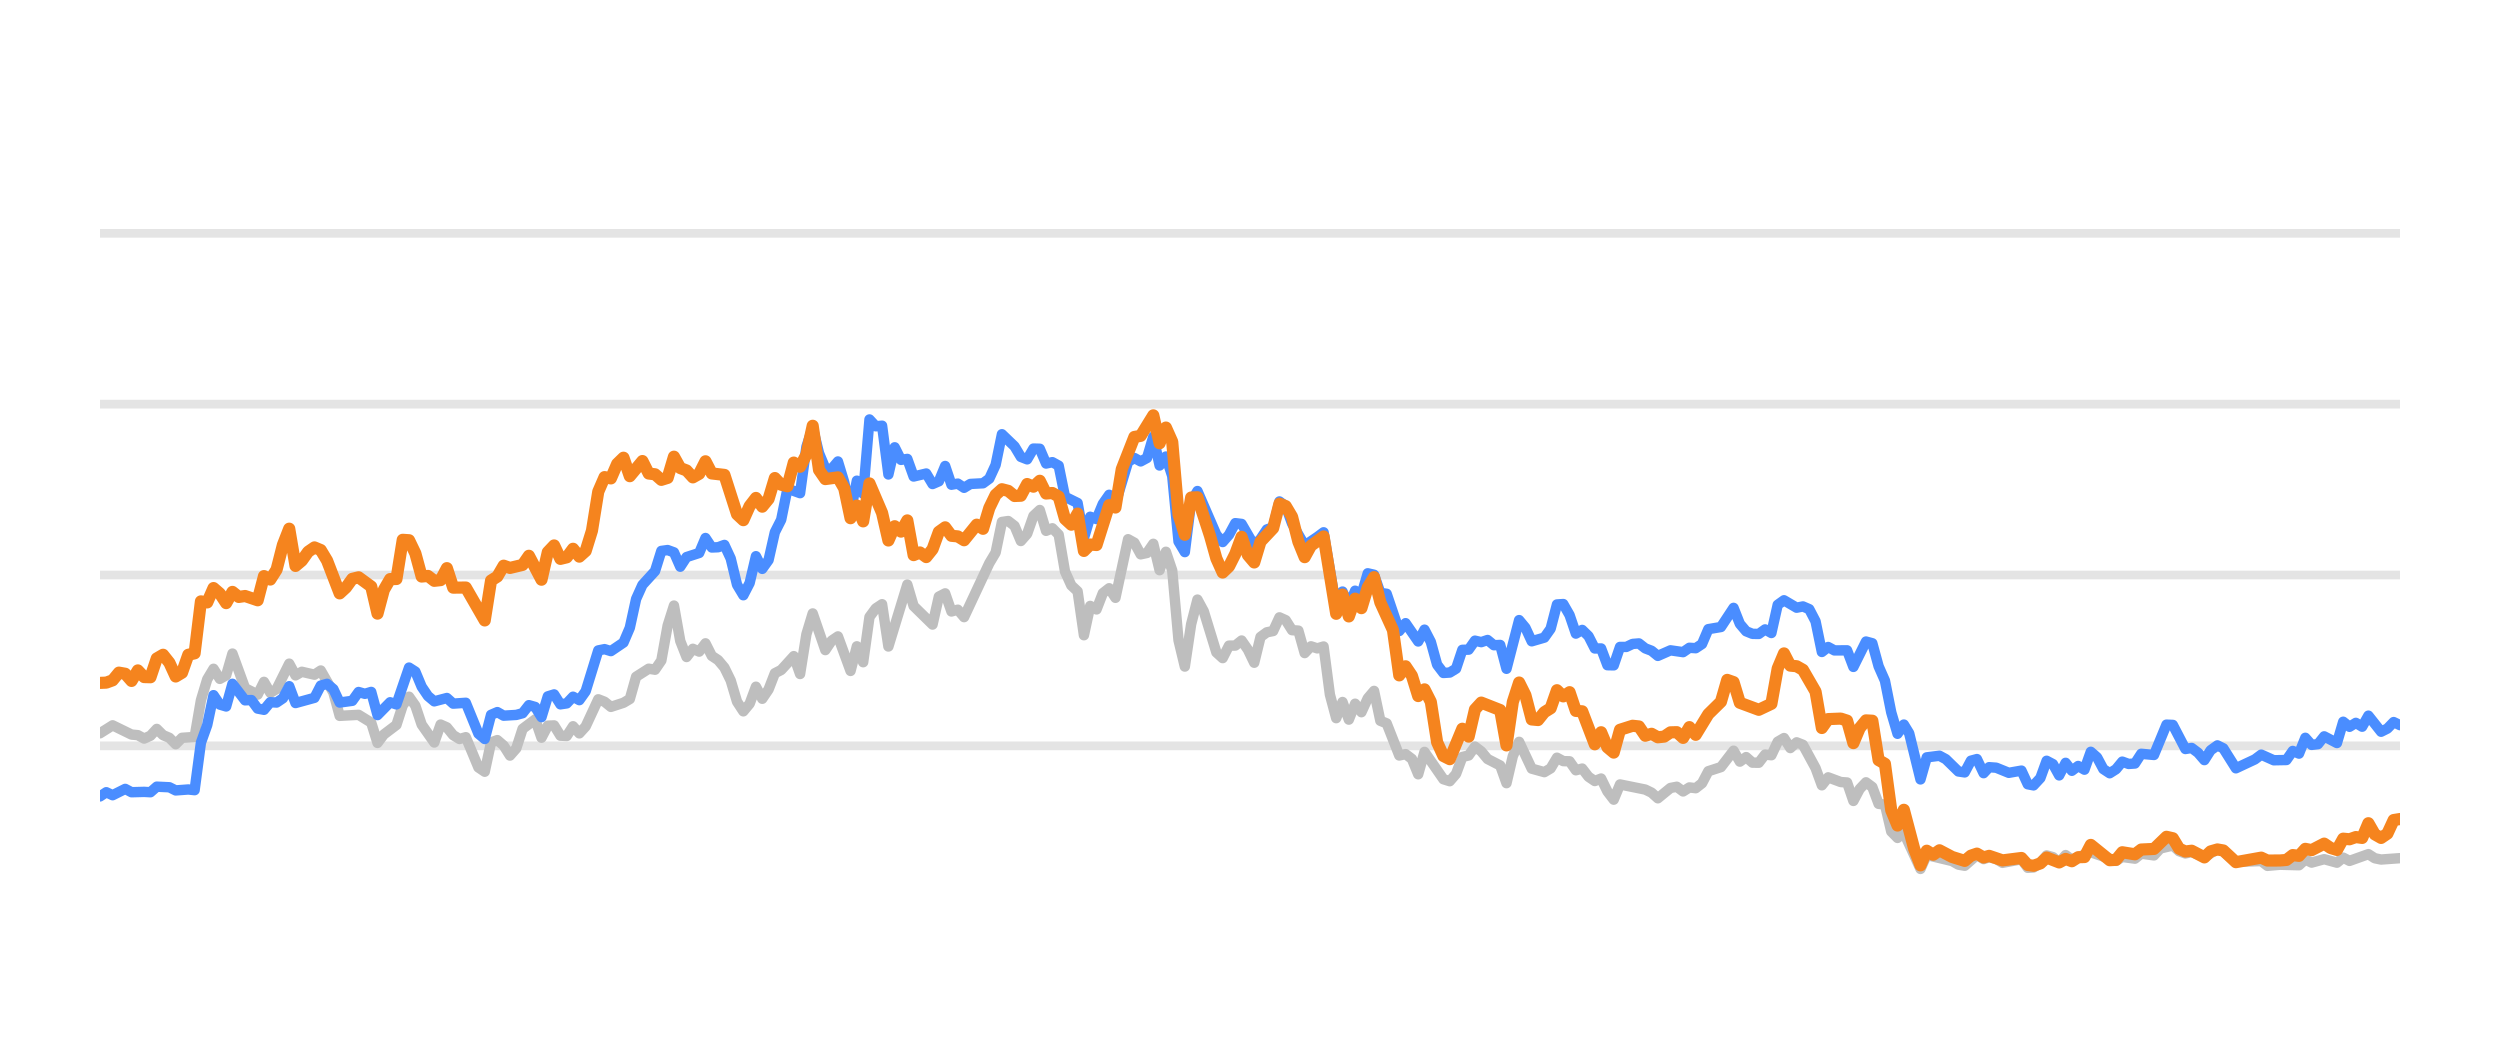
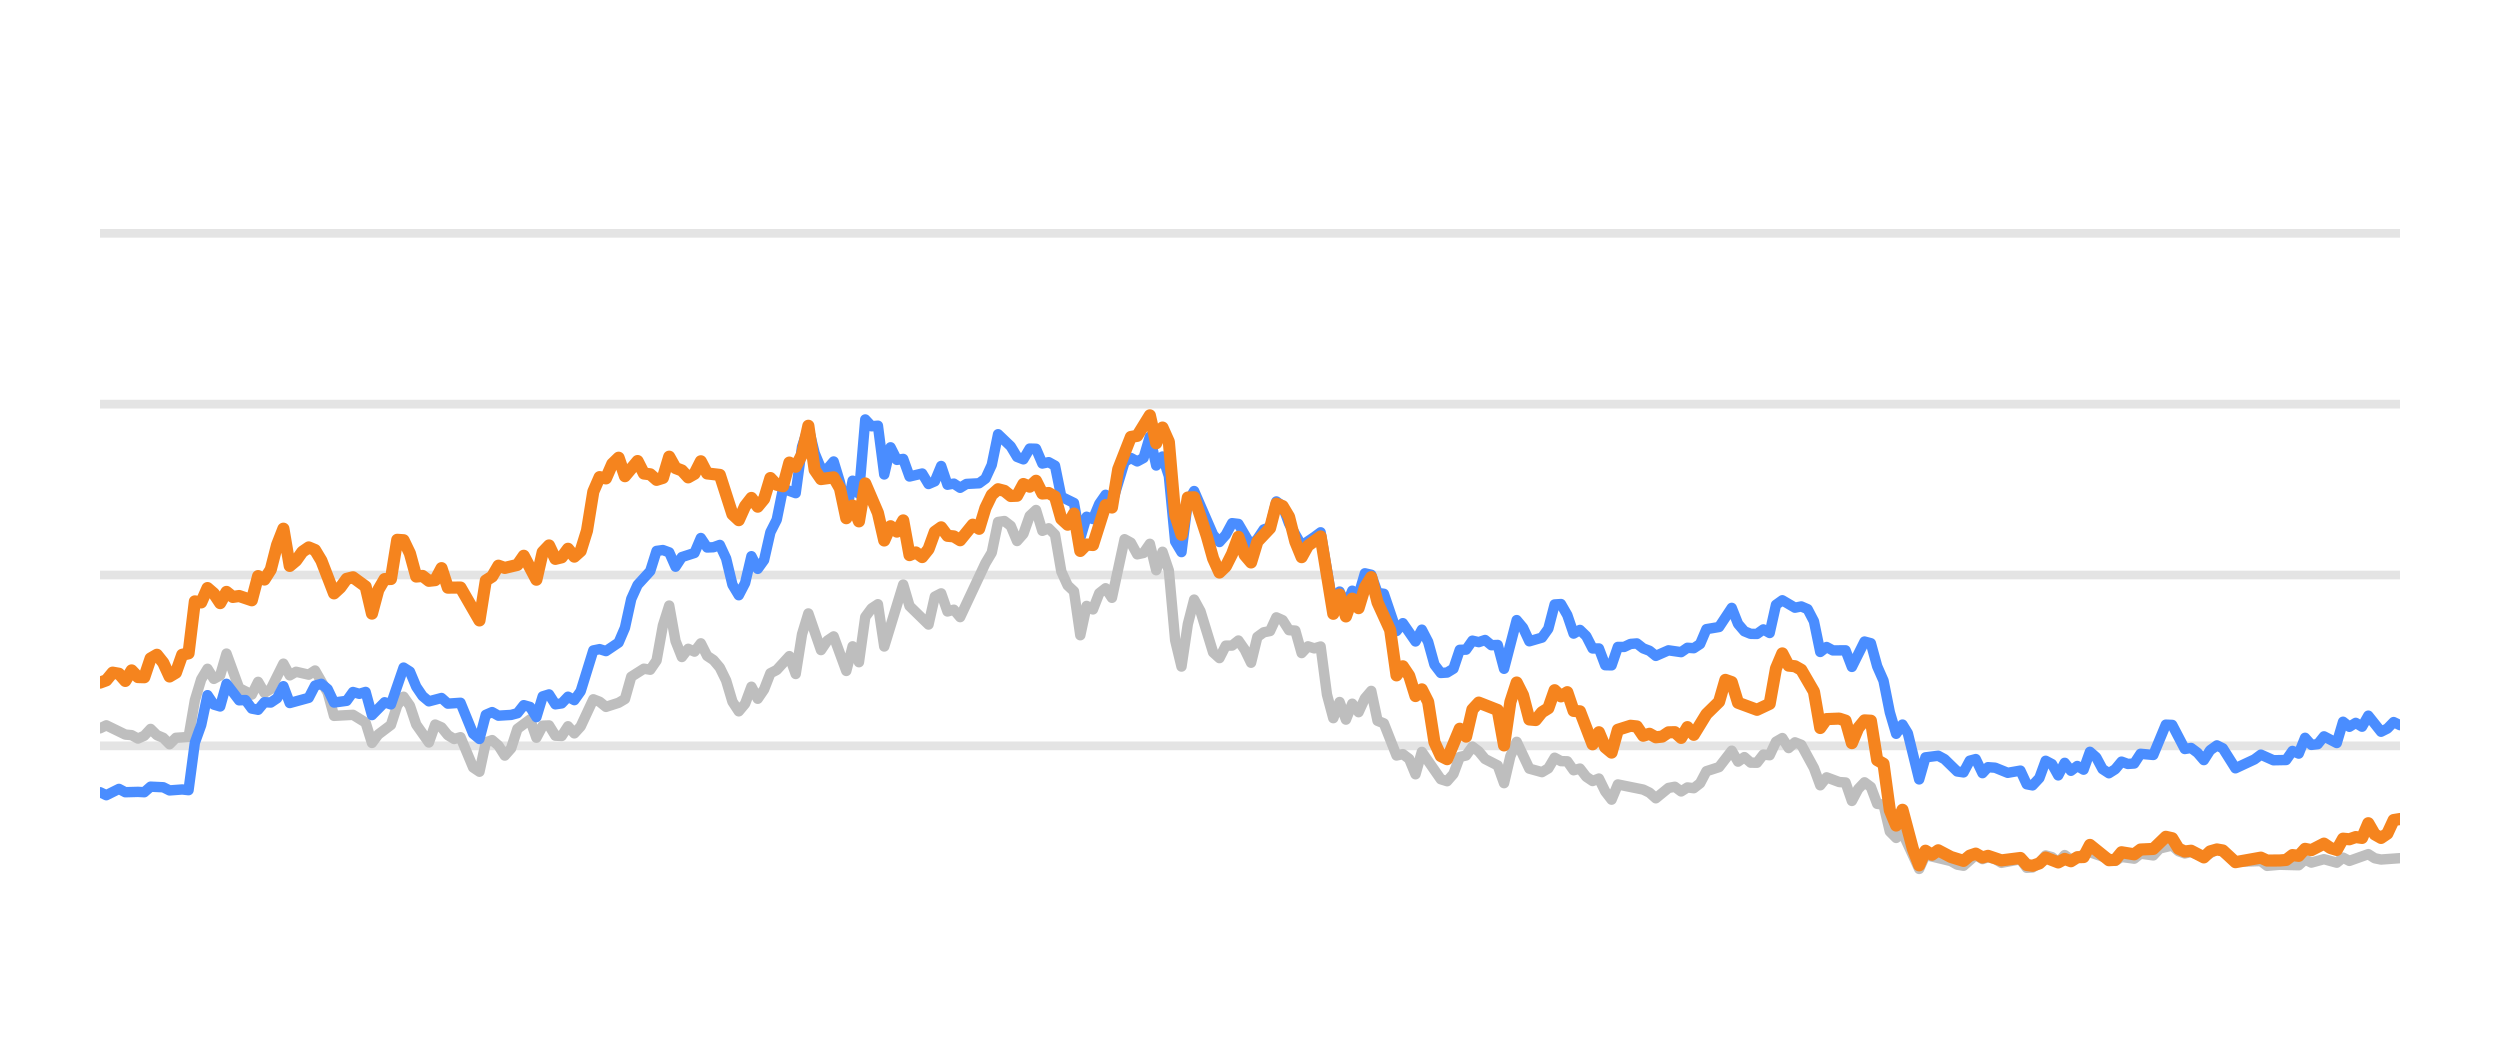
<svg xmlns="http://www.w3.org/2000/svg" width="144pt" height="60pt" viewBox="0 0 144 60" version="1.1">
  <defs>
    <style type="text/css">*{stroke-linejoin: round; stroke-linecap: butt}</style>
  </defs>
  <g id="figure_1">
    <g id="patch_1">
      <path d="M 0 60  L 144 60  L 144 0  L 0 0  L 0 60  z " style="fill: none; opacity: 0" />
    </g>
    <g id="axes_1">
      <g id="patch_2">
        <path d="M 5.76 52.8  L 138.24 52.8  L 138.24 3.6  L 5.76 3.6  L 5.76 52.8  z " style="fill: none" />
      </g>
      <g id="matplotlib.axis_1" />
      <g id="matplotlib.axis_2" />
      <g id="line2d_1">
-         <path d="M 5.76 42.96  L 138.24 42.96  " clip-path="url(#p942120b9c5)" style="fill: none; stroke: #b2b2b2; stroke-opacity: 0.35; stroke-width: 0.5; stroke-linecap: square" />
+         <path d="M 5.76 42.96  L 138.24 42.96  " clip-path="url(#pa96e4f6f83)" style="fill: none; stroke: #b2b2b2; stroke-opacity: 0.35; stroke-width: 0.5; stroke-linecap: square" />
      </g>
      <g id="line2d_2">
-         <path d="M 5.76 33.12  L 138.24 33.12  " clip-path="url(#p942120b9c5)" style="fill: none; stroke: #b2b2b2; stroke-opacity: 0.35; stroke-width: 0.5; stroke-linecap: square" />
+         <path d="M 5.76 33.12  L 138.24 33.12  " clip-path="url(#pa96e4f6f83)" style="fill: none; stroke: #b2b2b2; stroke-opacity: 0.35; stroke-width: 0.5; stroke-linecap: square" />
      </g>
      <g id="line2d_3">
-         <path d="M 5.76 23.28  L 138.24 23.28  " clip-path="url(#p942120b9c5)" style="fill: none; stroke: #b2b2b2; stroke-opacity: 0.35; stroke-width: 0.5; stroke-linecap: square" />
+         <path d="M 5.76 23.28  L 138.24 23.28  " clip-path="url(#pa96e4f6f83)" style="fill: none; stroke: #b2b2b2; stroke-opacity: 0.35; stroke-width: 0.5; stroke-linecap: square" />
      </g>
      <g id="line2d_4">
-         <path d="M 5.76 13.44  L 138.24 13.44  " clip-path="url(#p942120b9c5)" style="fill: none; stroke: #b2b2b2; stroke-opacity: 0.35; stroke-width: 0.5; stroke-linecap: square" />
+         <path d="M 5.76 13.44  L 138.24 13.44  " clip-path="url(#pa96e4f6f83)" style="fill: none; stroke: #b2b2b2; stroke-opacity: 0.35; stroke-width: 0.5; stroke-linecap: square" />
      </g>
      <g id="line2d_5">
-         <path d="M 5.76 42.237  L 6.487 41.779  L 7.576 42.311  L 7.94 42.345  L 8.303 42.542  L 8.666 42.379  L 9.03 41.986  L 9.393 42.345  L 9.756 42.498  L 10.12 42.867  L 10.483 42.498  L 11.209 42.448  L 11.573 40.333  L 11.936 39.127  L 12.299 38.522  L 12.663 39.103  L 13.026 38.901  L 13.389 37.646  L 14.116 39.639  L 14.842 40.008  L 15.206 39.275  L 15.569 39.905  L 15.932 39.688  L 16.659 38.227  L 17.022 38.901  L 17.385 38.694  L 18.112 38.862  L 18.475 38.621  L 19.202 39.89  L 19.565 41.233  L 20.655 41.174  L 21.382 41.622  L 21.745 42.793  L 22.108 42.306  L 22.835 41.755  L 23.198 40.628  L 23.561 40.131  L 23.925 40.648  L 24.288 41.735  L 25.014 42.768  L 25.378 41.735  L 25.741 41.897  L 26.104 42.345  L 26.468 42.566  L 26.831 42.463  L 27.558 44.205  L 27.921 44.451  L 28.284 42.763  L 28.647 42.63  L 29.011 42.945  L 29.374 43.521  L 29.737 43.108  L 30.101 41.981  L 30.827 41.44  L 31.19 42.493  L 31.554 41.799  L 31.917 41.784  L 32.28 42.375  L 32.644 42.394  L 33.007 41.833  L 33.37 42.242  L 33.734 41.843  L 34.46 40.279  L 34.823 40.421  L 35.187 40.716  L 35.913 40.48  L 36.277 40.264  L 36.64 38.98  L 37.366 38.517  L 37.73 38.576  L 38.093 38.045  L 38.456 36.033  L 38.82 34.881  L 39.183 36.923  L 39.546 37.843  L 39.909 37.371  L 40.273 37.533  L 40.636 37.056  L 40.999 37.779  L 41.363 38.02  L 41.726 38.453  L 42.089 39.196  L 42.453 40.416  L 42.816 40.972  L 43.179 40.534  L 43.542 39.555  L 43.906 40.249  L 44.269 39.713  L 44.632 38.778  L 44.996 38.591  L 45.722 37.794  L 46.085 38.822  L 46.449 36.534  L 46.812 35.334  L 47.539 37.445  L 47.902 36.903  L 48.265 36.657  L 48.992 38.645  L 49.355 37.228  L 49.718 38.143  L 50.082 35.536  L 50.445 35.044  L 50.808 34.803  L 51.172 37.238  L 52.261 33.671  L 52.625 34.906  L 53.715 35.974  L 54.078 34.365  L 54.441 34.178  L 54.804 35.221  L 55.168 35.118  L 55.531 35.546  L 56.984 32.441  L 57.348 31.831  L 57.711 30.065  L 58.074 30.011  L 58.437 30.291  L 58.801 31.162  L 59.164 30.749  L 59.527 29.715  L 59.891 29.376  L 60.254 30.576  L 60.617 30.429  L 60.98 30.793  L 61.344 32.918  L 61.707 33.72  L 62.07 34.06  L 62.434 36.589  L 62.797 34.901  L 63.16 35.103  L 63.523 34.168  L 63.887 33.883  L 64.25 34.434  L 64.977 31.059  L 65.34 31.26  L 65.703 31.929  L 66.067 31.851  L 66.43 31.324  L 66.793 32.844  L 67.156 31.782  L 67.52 32.859  L 67.883 36.884  L 68.246 38.394  L 68.61 35.954  L 68.973 34.537  L 69.336 35.206  L 70.063 37.578  L 70.426 37.907  L 70.789 37.189  L 71.153 37.184  L 71.516 36.894  L 71.879 37.42  L 72.243 38.173  L 72.606 36.687  L 72.969 36.421  L 73.332 36.348  L 73.696 35.56  L 74.059 35.723  L 74.422 36.298  L 74.786 36.323  L 75.149 37.617  L 75.512 37.228  L 75.875 37.346  L 76.239 37.238  L 76.602 40.008  L 76.965 41.366  L 77.329 40.436  L 77.692 41.45  L 78.055 40.534  L 78.418 41.022  L 78.782 40.224  L 79.145 39.796  L 79.508 41.518  L 79.872 41.666  L 80.598 43.516  L 80.962 43.437  L 81.325 43.713  L 81.688 44.598  L 82.051 43.309  L 83.141 44.884  L 83.505 44.997  L 83.868 44.579  L 84.231 43.6  L 84.594 43.516  L 84.958 43.004  L 85.321 43.28  L 85.684 43.718  L 86.411 44.092  L 86.774 45.11  L 87.138 43.555  L 87.501 42.729  L 88.227 44.274  L 88.954 44.475  L 89.317 44.259  L 89.681 43.644  L 90.044 43.841  L 90.407 43.851  L 90.77 44.367  L 91.134 44.269  L 91.497 44.741  L 91.86 44.987  L 92.224 44.844  L 92.587 45.587  L 92.95 46.06  L 93.313 45.184  L 94.767 45.479  L 95.13 45.656  L 95.493 45.981  L 96.22 45.386  L 96.583 45.317  L 96.946 45.587  L 97.31 45.356  L 97.673 45.4  L 98.036 45.115  L 98.4 44.421  L 99.126 44.185  L 99.853 43.24  L 100.216 43.87  L 100.579 43.609  L 100.943 43.929  L 101.306 43.934  L 101.669 43.462  L 102.032 43.501  L 102.396 42.724  L 102.759 42.512  L 103.122 43.088  L 103.486 42.758  L 103.849 42.901  L 104.576 44.239  L 104.939 45.233  L 105.302 44.775  L 106.029 45.046  L 106.392 45.071  L 106.755 46.133  L 107.119 45.445  L 107.482 45.061  L 107.845 45.331  L 108.208 46.301  L 108.572 46.345  L 108.935 47.895  L 109.298 48.264  L 109.662 47.964  L 110.62 50.05  L 110.982 49.248  L 112.442 49.597  L 112.804 49.804  L 113.167 49.868  L 113.87 49.248  L 114.256 49.484  L 114.574 49.376  L 114.982 49.479  L 115.345 49.7  L 116.435 49.494  L 116.799 49.986  L 117.132 49.966  L 117.525 49.7  L 117.886 49.272  L 118.249 49.371  L 118.608 49.681  L 118.98 49.253  L 119.339 49.513  L 120.429 49.09  L 121.883 49.587  L 122.244 49.361  L 122.972 49.459  L 123.335 49.169  L 124.068 49.272  L 124.432 48.874  L 125.155 48.702  L 125.519 49.031  L 125.878 49.159  L 126.239 49.08  L 126.972 49.366  L 127.723 48.908  L 128.063 49.051  L 128.787 49.646  L 130.247 49.597  L 130.605 49.873  L 131.329 49.809  L 132.423 49.838  L 132.787 49.509  L 133.149 49.686  L 133.873 49.489  L 134.608 49.691  L 134.969 49.4  L 135.332 49.587  L 136.419 49.199  L 136.787 49.435  L 137.151 49.509  L 138.24 49.43  L 138.24 49.43  " clip-path="url(#p942120b9c5)" style="fill: none; stroke: #bebebe; stroke-width: 0.6; stroke-linecap: round" />
+         <path d="M 5.76 41.951  L 6.124 41.779  L 7.217 42.311  L 7.581 42.345  L 7.946 42.542  L 8.31 42.379  L 8.674 41.986  L 9.039 42.345  L 9.403 42.498  L 9.767 42.867  L 10.131 42.498  L 10.86 42.448  L 11.224 40.333  L 11.589 39.127  L 11.953 38.522  L 12.317 39.103  L 12.682 38.901  L 13.046 37.646  L 13.774 39.639  L 14.503 40.008  L 14.867 39.275  L 15.232 39.905  L 15.596 39.688  L 16.324 38.227  L 16.689 38.901  L 17.053 38.694  L 17.782 38.862  L 18.146 38.621  L 18.874 39.89  L 19.239 41.233  L 20.332 41.174  L 21.06 41.622  L 21.425 42.793  L 21.789 42.306  L 22.517 41.755  L 22.882 40.628  L 23.246 40.131  L 23.61 40.648  L 23.975 41.735  L 24.703 42.768  L 25.067 41.735  L 25.432 41.897  L 25.796 42.345  L 26.16 42.566  L 26.525 42.463  L 27.253 44.205  L 27.617 44.451  L 27.982 42.763  L 28.346 42.63  L 28.71 42.945  L 29.075 43.521  L 29.439 43.108  L 29.803 41.981  L 30.532 41.44  L 30.896 42.493  L 31.26 41.799  L 31.625 41.784  L 31.989 42.375  L 32.353 42.394  L 32.718 41.833  L 33.082 42.242  L 33.446 41.843  L 34.175 40.279  L 34.539 40.421  L 34.903 40.716  L 35.632 40.48  L 35.996 40.264  L 36.36 38.98  L 37.089 38.517  L 37.453 38.576  L 37.818 38.045  L 38.182 36.033  L 38.546 34.881  L 38.911 36.923  L 39.275 37.843  L 39.639 37.371  L 40.003 37.533  L 40.368 37.056  L 40.732 37.779  L 41.096 38.02  L 41.461 38.453  L 41.825 39.196  L 42.189 40.416  L 42.553 40.972  L 42.918 40.534  L 43.282 39.555  L 43.646 40.249  L 44.011 39.713  L 44.375 38.778  L 44.739 38.591  L 45.468 37.794  L 45.832 38.822  L 46.196 36.534  L 46.561 35.334  L 47.289 37.445  L 47.654 36.903  L 48.018 36.657  L 48.746 38.645  L 49.111 37.228  L 49.475 38.143  L 49.839 35.536  L 50.204 35.044  L 50.568 34.803  L 50.932 37.238  L 52.025 33.671  L 52.389 34.906  L 53.482 35.974  L 53.846 34.365  L 54.211 34.178  L 54.575 35.221  L 54.939 35.118  L 55.304 35.546  L 56.761 32.441  L 57.125 31.831  L 57.489 30.065  L 57.854 30.011  L 58.218 30.291  L 58.582 31.162  L 58.947 30.749  L 59.311 29.715  L 59.675 29.376  L 60.039 30.576  L 60.404 30.429  L 60.768 30.793  L 61.132 32.918  L 61.497 33.72  L 61.861 34.06  L 62.225 36.589  L 62.589 34.901  L 62.954 35.103  L 63.318 34.168  L 63.682 33.883  L 64.047 34.434  L 64.775 31.059  L 65.139 31.26  L 65.504 31.929  L 65.868 31.851  L 66.232 31.324  L 66.597 32.844  L 66.961 31.782  L 67.325 32.859  L 67.69 36.884  L 68.054 38.394  L 68.418 35.954  L 68.782 34.537  L 69.147 35.206  L 69.875 37.578  L 70.24 37.907  L 70.604 37.189  L 70.968 37.184  L 71.332 36.894  L 71.697 37.42  L 72.061 38.173  L 72.425 36.687  L 72.79 36.421  L 73.154 36.348  L 73.518 35.56  L 73.882 35.723  L 74.247 36.298  L 74.611 36.323  L 74.975 37.617  L 75.34 37.228  L 75.704 37.346  L 76.068 37.238  L 76.433 40.008  L 76.797 41.366  L 77.161 40.436  L 77.525 41.45  L 77.89 40.534  L 78.254 41.022  L 78.618 40.224  L 78.983 39.796  L 79.347 41.518  L 79.711 41.666  L 80.44 43.516  L 80.804 43.437  L 81.168 43.713  L 81.533 44.598  L 81.897 43.309  L 82.99 44.884  L 83.354 44.997  L 83.718 44.579  L 84.083 43.6  L 84.447 43.516  L 84.811 43.004  L 85.176 43.28  L 85.54 43.718  L 86.268 44.092  L 86.633 45.11  L 86.997 43.555  L 87.361 42.729  L 88.09 44.274  L 88.818 44.475  L 89.183 44.259  L 89.547 43.644  L 89.911 43.841  L 90.276 43.851  L 90.64 44.367  L 91.004 44.269  L 91.368 44.741  L 91.733 44.987  L 92.097 44.844  L 92.461 45.587  L 92.826 46.06  L 93.19 45.184  L 94.647 45.479  L 95.011 45.656  L 95.376 45.981  L 96.104 45.386  L 96.469 45.317  L 96.833 45.587  L 97.197 45.356  L 97.561 45.4  L 97.926 45.115  L 98.29 44.421  L 99.019 44.185  L 99.747 43.24  L 100.111 43.87  L 100.476 43.609  L 100.84 43.929  L 101.204 43.934  L 101.569 43.462  L 101.933 43.501  L 102.297 42.724  L 102.662 42.512  L 103.026 43.088  L 103.39 42.758  L 103.754 42.901  L 104.483 44.239  L 104.847 45.233  L 105.212 44.775  L 105.94 45.046  L 106.304 45.071  L 106.669 46.133  L 107.033 45.445  L 107.397 45.061  L 107.762 45.331  L 108.126 46.301  L 108.49 46.345  L 108.854 47.895  L 109.219 48.264  L 109.583 47.964  L 110.544 50.05  L 110.907 49.248  L 112.371 49.597  L 112.734 49.804  L 113.098 49.868  L 113.803 49.248  L 114.191 49.484  L 114.509 49.376  L 114.919 49.479  L 115.282 49.7  L 116.375 49.494  L 116.74 49.986  L 117.074 49.966  L 117.468 49.7  L 117.83 49.272  L 118.194 49.371  L 118.554 49.681  L 118.927 49.253  L 119.287 49.513  L 120.38 49.09  L 121.838 49.587  L 122.2 49.361  L 122.93 49.459  L 123.294 49.169  L 124.029 49.272  L 124.394 48.874  L 125.119 48.702  L 125.484 49.031  L 125.844 49.159  L 126.206 49.08  L 126.941 49.366  L 127.694 48.908  L 128.035 49.051  L 128.761 49.646  L 130.225 49.597  L 130.584 49.873  L 131.31 49.809  L 132.407 49.838  L 132.772 49.509  L 133.135 49.686  L 133.861 49.489  L 134.598 49.691  L 134.96 49.4  L 135.324 49.587  L 136.414 49.199  L 136.783 49.435  L 137.148 49.509  L 138.24 49.43  L 138.24 49.43  " clip-path="url(#pa96e4f6f83)" style="fill: none; stroke: #bebebe; stroke-width: 0.6; stroke-linecap: round" />
      </g>
      <g id="line2d_6">
-         <path d="M 5.76 45.873  L 6.123 45.632  L 6.487 45.804  L 7.213 45.44  L 7.576 45.632  L 8.303 45.612  L 8.666 45.632  L 9.03 45.312  L 9.756 45.346  L 10.12 45.528  L 10.846 45.474  L 11.209 45.513  L 11.573 42.778  L 11.936 41.76  L 12.299 40.042  L 12.663 40.584  L 13.026 40.692  L 13.389 39.388  L 14.116 40.338  L 14.479 40.323  L 14.842 40.815  L 15.206 40.884  L 15.569 40.446  L 15.932 40.466  L 16.295 40.22  L 16.659 39.526  L 17.022 40.495  L 18.112 40.195  L 18.475 39.491  L 18.839 39.388  L 19.202 39.693  L 19.565 40.466  L 20.292 40.367  L 20.655 39.86  L 21.018 39.964  L 21.382 39.855  L 21.745 41.189  L 22.471 40.451  L 22.835 40.574  L 23.561 38.453  L 23.925 38.685  L 24.288 39.555  L 24.651 40.092  L 25.014 40.397  L 25.741 40.205  L 26.104 40.53  L 26.831 40.48  L 27.558 42.261  L 27.921 42.566  L 28.284 41.174  L 28.647 41.017  L 29.011 41.223  L 29.737 41.179  L 30.101 41.081  L 30.464 40.618  L 30.827 40.721  L 31.19 41.307  L 31.554 40.111  L 31.917 39.998  L 32.28 40.569  L 32.644 40.515  L 33.007 40.131  L 33.37 40.328  L 33.734 39.816  L 34.46 37.464  L 34.823 37.391  L 35.187 37.504  L 35.913 37.012  L 36.277 36.161  L 36.64 34.498  L 37.003 33.691  L 37.73 32.894  L 38.093 31.733  L 38.456 31.683  L 38.82 31.816  L 39.183 32.643  L 39.546 32.087  L 40.273 31.851  L 40.636 30.99  L 40.999 31.536  L 41.363 31.521  L 41.726 31.388  L 42.089 32.17  L 42.453 33.681  L 42.816 34.286  L 43.179 33.582  L 43.542 32.038  L 43.906 32.766  L 44.269 32.259  L 44.632 30.655  L 44.996 29.937  L 45.359 28.146  L 46.085 28.407  L 46.449 25.735  L 46.812 24.623  L 47.175 26.104  L 47.539 26.98  L 47.902 27.009  L 48.265 26.581  L 48.629 27.782  L 48.992 29.499  L 49.355 27.688  L 49.718 28.441  L 50.082 24.161  L 50.445 24.554  L 50.808 24.52  L 51.172 27.329  L 51.535 25.765  L 51.898 26.488  L 52.261 26.434  L 52.625 27.447  L 53.351 27.275  L 53.715 27.88  L 54.078 27.723  L 54.441 26.842  L 54.804 27.92  L 55.168 27.856  L 55.531 28.097  L 55.894 27.875  L 56.621 27.836  L 56.984 27.57  L 57.348 26.778  L 57.711 25.012  L 58.437 25.71  L 58.801 26.316  L 59.164 26.458  L 59.527 25.838  L 59.891 25.848  L 60.254 26.699  L 60.617 26.621  L 60.98 26.822  L 61.344 28.613  L 62.07 28.972  L 62.434 30.995  L 62.797 29.765  L 63.16 29.897  L 63.523 29.022  L 63.887 28.5  L 64.25 29.007  L 64.977 26.601  L 65.34 26.38  L 65.703 26.576  L 66.067 26.38  L 66.43 25.15  L 66.793 26.813  L 67.156 26.296  L 67.52 27.418  L 67.883 31.191  L 68.246 31.801  L 68.61 28.899  L 68.973 28.284  L 70.063 30.803  L 70.426 31.221  L 70.789 30.808  L 71.153 30.134  L 71.516 30.178  L 72.243 31.428  L 72.606 31.044  L 72.969 30.498  L 73.332 30.365  L 73.696 28.884  L 74.059 29.154  L 74.422 30.153  L 75.149 31.423  L 75.875 30.931  L 76.239 30.66  L 76.965 34.999  L 77.329 34.074  L 77.692 34.916  L 78.055 34.025  L 78.418 34.261  L 78.782 33.022  L 79.145 33.105  L 79.508 34.153  L 79.872 34.202  L 80.598 36.348  L 80.962 35.895  L 81.688 36.948  L 82.051 36.269  L 82.415 36.972  L 82.778 38.286  L 83.141 38.763  L 83.505 38.739  L 83.868 38.517  L 84.231 37.43  L 84.594 37.42  L 84.958 36.903  L 85.321 36.987  L 85.684 36.864  L 86.048 37.164  L 86.411 37.149  L 86.774 38.522  L 87.501 35.718  L 87.864 36.156  L 88.227 36.938  L 88.954 36.726  L 89.317 36.215  L 89.681 34.817  L 90.044 34.793  L 90.407 35.427  L 90.77 36.495  L 91.134 36.284  L 91.497 36.638  L 91.86 37.351  L 92.224 37.351  L 92.587 38.316  L 92.95 38.325  L 93.313 37.263  L 93.677 37.263  L 94.04 37.09  L 94.403 37.061  L 94.767 37.346  L 95.13 37.484  L 95.493 37.779  L 96.22 37.459  L 96.946 37.563  L 97.31 37.312  L 97.673 37.336  L 98.036 37.095  L 98.4 36.239  L 99.126 36.116  L 99.853 35.014  L 100.216 35.934  L 100.579 36.362  L 100.943 36.51  L 101.306 36.515  L 101.669 36.254  L 102.032 36.461  L 102.396 34.837  L 102.759 34.576  L 103.486 35.004  L 103.849 34.931  L 104.212 35.088  L 104.576 35.787  L 104.939 37.553  L 105.302 37.268  L 105.665 37.464  L 106.392 37.459  L 106.755 38.414  L 107.482 36.953  L 107.845 37.051  L 108.208 38.379  L 108.572 39.206  L 108.935 41.031  L 109.298 42.266  L 109.662 41.735  L 109.968 42.237  L 110.62 44.894  L 110.982 43.624  L 111.714 43.531  L 112.079 43.728  L 112.804 44.436  L 113.167 44.49  L 113.526 43.816  L 113.87 43.723  L 114.256 44.534  L 114.574 44.19  L 114.982 44.22  L 115.707 44.515  L 116.435 44.387  L 116.799 45.174  L 117.132 45.238  L 117.525 44.815  L 117.886 43.821  L 118.249 44.013  L 118.608 44.662  L 118.98 43.939  L 119.339 44.397  L 119.703 44.121  L 120.064 44.333  L 120.429 43.304  L 120.792 43.624  L 121.152 44.298  L 121.519 44.539  L 121.883 44.308  L 122.244 43.87  L 122.607 44.003  L 122.972 43.978  L 123.335 43.418  L 124.068 43.486  L 124.789 41.74  L 125.155 41.755  L 125.878 43.142  L 126.239 43.083  L 126.608 43.359  L 126.972 43.782  L 127.332 43.216  L 127.723 42.935  L 128.063 43.103  L 128.787 44.254  L 129.88 43.742  L 130.247 43.467  L 130.969 43.791  L 131.698 43.777  L 132.062 43.255  L 132.423 43.408  L 132.787 42.498  L 133.149 42.906  L 133.516 42.862  L 133.873 42.414  L 134.608 42.798  L 134.969 41.573  L 135.332 41.863  L 135.697 41.637  L 136.06 41.858  L 136.419 41.223  L 137.151 42.148  L 137.513 41.966  L 137.875 41.592  L 138.24 41.769  L 138.24 41.769  " clip-path="url(#p942120b9c5)" style="fill: none; stroke: #4a8dff; stroke-width: 0.6; stroke-linecap: round" />
+         <path d="M 5.76 45.632  L 6.124 45.804  L 6.853 45.44  L 7.217 45.632  L 7.946 45.612  L 8.31 45.632  L 8.674 45.312  L 9.403 45.346  L 9.767 45.528  L 10.496 45.474  L 10.86 45.513  L 11.224 42.778  L 11.589 41.76  L 11.953 40.042  L 12.317 40.584  L 12.682 40.692  L 13.046 39.388  L 13.774 40.338  L 14.139 40.323  L 14.503 40.815  L 14.867 40.884  L 15.232 40.446  L 15.596 40.466  L 15.96 40.22  L 16.324 39.526  L 16.689 40.495  L 17.782 40.195  L 18.146 39.491  L 18.51 39.388  L 18.874 39.693  L 19.239 40.466  L 19.967 40.367  L 20.332 39.86  L 20.696 39.964  L 21.06 39.855  L 21.425 41.189  L 22.153 40.451  L 22.517 40.574  L 23.246 38.453  L 23.61 38.685  L 23.975 39.555  L 24.339 40.092  L 24.703 40.397  L 25.432 40.205  L 25.796 40.53  L 26.525 40.48  L 27.253 42.261  L 27.617 42.566  L 27.982 41.174  L 28.346 41.017  L 28.71 41.223  L 29.439 41.179  L 29.803 41.081  L 30.168 40.618  L 30.532 40.721  L 30.896 41.307  L 31.26 40.111  L 31.625 39.998  L 31.989 40.569  L 32.353 40.515  L 32.718 40.131  L 33.082 40.328  L 33.446 39.816  L 34.175 37.464  L 34.539 37.391  L 34.903 37.504  L 35.632 37.012  L 35.996 36.161  L 36.36 34.498  L 36.725 33.691  L 37.453 32.894  L 37.818 31.733  L 38.182 31.683  L 38.546 31.816  L 38.911 32.643  L 39.275 32.087  L 40.003 31.851  L 40.368 30.99  L 40.732 31.536  L 41.096 31.521  L 41.461 31.388  L 41.825 32.17  L 42.189 33.681  L 42.553 34.286  L 42.918 33.582  L 43.282 32.038  L 43.646 32.766  L 44.011 32.259  L 44.375 30.655  L 44.739 29.937  L 45.103 28.146  L 45.832 28.407  L 46.196 25.735  L 46.561 24.623  L 46.925 26.104  L 47.289 26.98  L 47.654 27.009  L 48.018 26.581  L 48.382 27.782  L 48.746 29.499  L 49.111 27.688  L 49.475 28.441  L 49.839 24.161  L 50.204 24.554  L 50.568 24.52  L 50.932 27.329  L 51.296 25.765  L 51.661 26.488  L 52.025 26.434  L 52.389 27.447  L 53.118 27.275  L 53.482 27.88  L 53.846 27.723  L 54.211 26.842  L 54.575 27.92  L 54.939 27.856  L 55.304 28.097  L 55.668 27.875  L 56.397 27.836  L 56.761 27.57  L 57.125 26.778  L 57.489 25.012  L 58.218 25.71  L 58.582 26.316  L 58.947 26.458  L 59.311 25.838  L 59.675 25.848  L 60.039 26.699  L 60.404 26.621  L 60.768 26.822  L 61.132 28.613  L 61.861 28.972  L 62.225 30.995  L 62.589 29.765  L 62.954 29.897  L 63.318 29.022  L 63.682 28.5  L 64.047 29.007  L 64.775 26.601  L 65.139 26.38  L 65.504 26.576  L 65.868 26.38  L 66.232 25.15  L 66.597 26.813  L 66.961 26.296  L 67.325 27.418  L 67.69 31.191  L 68.054 31.801  L 68.418 28.899  L 68.782 28.284  L 69.875 30.803  L 70.24 31.221  L 70.604 30.808  L 70.968 30.134  L 71.332 30.178  L 72.061 31.428  L 72.425 31.044  L 72.79 30.498  L 73.154 30.365  L 73.518 28.884  L 73.882 29.154  L 74.247 30.153  L 74.975 31.423  L 75.704 30.931  L 76.068 30.66  L 76.797 34.999  L 77.161 34.074  L 77.525 34.916  L 77.89 34.025  L 78.254 34.261  L 78.618 33.022  L 78.983 33.105  L 79.347 34.153  L 79.711 34.202  L 80.44 36.348  L 80.804 35.895  L 81.533 36.948  L 81.897 36.269  L 82.261 36.972  L 82.625 38.286  L 82.99 38.763  L 83.354 38.739  L 83.718 38.517  L 84.083 37.43  L 84.447 37.42  L 84.811 36.903  L 85.176 36.987  L 85.54 36.864  L 85.904 37.164  L 86.268 37.149  L 86.633 38.522  L 87.361 35.718  L 87.726 36.156  L 88.09 36.938  L 88.818 36.726  L 89.183 36.215  L 89.547 34.817  L 89.911 34.793  L 90.276 35.427  L 90.64 36.495  L 91.004 36.284  L 91.368 36.638  L 91.733 37.351  L 92.097 37.351  L 92.461 38.316  L 92.826 38.325  L 93.19 37.263  L 93.554 37.263  L 93.919 37.09  L 94.283 37.061  L 94.647 37.346  L 95.011 37.484  L 95.376 37.779  L 96.104 37.459  L 96.833 37.563  L 97.197 37.312  L 97.561 37.336  L 97.926 37.095  L 98.29 36.239  L 99.019 36.116  L 99.747 35.014  L 100.111 35.934  L 100.476 36.362  L 100.84 36.51  L 101.204 36.515  L 101.569 36.254  L 101.933 36.461  L 102.297 34.837  L 102.662 34.576  L 103.39 35.004  L 103.754 34.931  L 104.119 35.088  L 104.483 35.787  L 104.847 37.553  L 105.212 37.268  L 105.576 37.464  L 106.304 37.459  L 106.669 38.414  L 107.397 36.953  L 107.762 37.051  L 108.126 38.379  L 108.49 39.206  L 108.854 41.031  L 109.219 42.266  L 109.583 41.735  L 109.891 42.237  L 110.544 44.894  L 110.907 43.624  L 111.641 43.531  L 112.007 43.728  L 112.734 44.436  L 113.098 44.49  L 113.458 43.816  L 113.803 43.723  L 114.191 44.534  L 114.509 44.19  L 114.919 44.22  L 115.645 44.515  L 116.375 44.387  L 116.74 45.174  L 117.074 45.238  L 117.468 44.815  L 117.83 43.821  L 118.194 44.013  L 118.554 44.662  L 118.927 43.939  L 119.287 44.397  L 119.652 44.121  L 120.014 44.333  L 120.38 43.304  L 120.744 43.624  L 121.105 44.298  L 121.473 44.539  L 121.838 44.308  L 122.2 43.87  L 122.564 44.003  L 122.93 43.978  L 123.294 43.418  L 124.029 43.486  L 124.752 41.74  L 125.119 41.755  L 125.844 43.142  L 126.206 43.083  L 126.576 43.359  L 126.941 43.782  L 127.302 43.216  L 127.694 42.935  L 128.035 43.103  L 128.761 44.254  L 129.857 43.742  L 130.225 43.467  L 130.949 43.791  L 131.68 43.777  L 132.045 43.255  L 132.407 43.408  L 132.772 42.498  L 133.135 42.906  L 133.503 42.862  L 133.861 42.414  L 134.598 42.798  L 134.96 41.573  L 135.324 41.863  L 135.69 41.637  L 136.054 41.858  L 136.414 41.223  L 137.148 42.148  L 137.511 41.966  L 137.874 41.592  L 138.24 41.769  L 138.24 41.769  " clip-path="url(#pa96e4f6f83)" style="fill: none; stroke: #4a8dff; stroke-width: 0.6; stroke-linecap: round" />
      </g>
      <g id="line2d_7">
-         <path d="M 5.76 39.334  L 6.123 39.319  L 6.487 39.186  L 6.85 38.744  L 7.213 38.808  L 7.576 39.221  L 7.94 38.616  L 8.303 38.999  L 8.666 39.009  L 9.03 37.927  L 9.393 37.715  L 9.756 38.173  L 10.12 38.965  L 10.483 38.748  L 10.846 37.715  L 11.209 37.632  L 11.573 34.64  L 11.936 34.699  L 12.299 33.873  L 12.663 34.188  L 13.026 34.739  L 13.389 34.094  L 13.752 34.384  L 14.116 34.33  L 14.842 34.576  L 15.206 33.184  L 15.569 33.381  L 15.932 32.81  L 16.295 31.388  L 16.659 30.453  L 17.022 32.598  L 17.385 32.293  L 17.749 31.782  L 18.112 31.531  L 18.475 31.683  L 18.839 32.289  L 19.565 34.178  L 19.928 33.843  L 20.292 33.341  L 20.655 33.253  L 21.382 33.784  L 21.745 35.344  L 22.108 33.981  L 22.471 33.356  L 22.835 33.351  L 23.198 31.093  L 23.561 31.118  L 23.925 31.875  L 24.288 33.209  L 24.651 33.174  L 25.014 33.455  L 25.378 33.415  L 25.741 32.726  L 26.104 33.848  L 26.831 33.843  L 27.921 35.737  L 28.284 33.44  L 28.647 33.209  L 29.011 32.584  L 29.374 32.712  L 30.101 32.539  L 30.464 32.013  L 31.19 33.391  L 31.554 31.801  L 31.917 31.418  L 32.28 32.19  L 32.644 32.102  L 33.007 31.61  L 33.37 32.062  L 33.734 31.737  L 34.097 30.567  L 34.46 28.318  L 34.823 27.482  L 35.187 27.555  L 35.55 26.719  L 35.913 26.365  L 36.277 27.428  L 37.003 26.557  L 37.366 27.275  L 37.73 27.319  L 38.093 27.639  L 38.456 27.526  L 38.82 26.306  L 39.183 26.96  L 39.546 27.098  L 39.909 27.496  L 40.273 27.29  L 40.636 26.571  L 40.999 27.27  L 41.726 27.354  L 42.453 29.622  L 42.816 29.961  L 43.179 29.15  L 43.542 28.682  L 43.906 29.184  L 44.269 28.741  L 44.632 27.536  L 44.996 27.92  L 45.359 28.008  L 45.722 26.645  L 46.085 26.886  L 46.449 26.183  L 46.812 24.525  L 47.175 27.068  L 47.539 27.595  L 48.265 27.496  L 48.629 28.131  L 48.992 29.848  L 49.355 29.12  L 49.718 30.03  L 50.082 27.846  L 50.808 29.543  L 51.172 31.132  L 51.535 30.311  L 51.898 30.621  L 52.261 29.976  L 52.625 31.974  L 52.988 31.821  L 53.351 32.087  L 53.715 31.634  L 54.078 30.635  L 54.441 30.375  L 54.804 30.862  L 55.168 30.896  L 55.531 31.118  L 56.258 30.222  L 56.621 30.458  L 56.984 29.258  L 57.348 28.505  L 57.711 28.18  L 58.074 28.274  L 58.437 28.569  L 58.801 28.554  L 59.164 27.88  L 59.527 28.033  L 59.891 27.693  L 60.254 28.426  L 60.617 28.397  L 60.98 28.603  L 61.344 29.888  L 61.707 30.222  L 62.07 29.583  L 62.434 31.733  L 62.797 31.364  L 63.16 31.393  L 63.887 29.095  L 64.25 29.233  L 64.613 27.024  L 65.34 25.169  L 65.703 25.105  L 66.43 23.925  L 66.793 25.533  L 67.156 24.628  L 67.52 25.445  L 67.883 29.642  L 68.246 30.803  L 68.61 28.658  L 68.973 28.643  L 69.699 30.872  L 70.063 32.17  L 70.426 32.977  L 70.789 32.628  L 71.153 31.905  L 71.516 30.921  L 71.879 31.969  L 72.243 32.397  L 72.606 31.196  L 73.332 30.424  L 73.696 29.012  L 74.059 29.154  L 74.422 29.765  L 74.786 31.201  L 75.149 32.092  L 75.512 31.432  L 76.239 30.901  L 76.965 35.354  L 77.329 34.247  L 77.692 35.506  L 78.055 34.483  L 78.418 35.029  L 78.782 33.833  L 79.145 33.243  L 79.508 34.699  L 80.235 36.293  L 80.598 38.901  L 80.962 38.379  L 81.325 38.921  L 81.688 40.092  L 82.051 39.708  L 82.415 40.426  L 82.778 42.753  L 83.141 43.545  L 83.505 43.728  L 84.231 41.976  L 84.594 42.429  L 84.958 40.864  L 85.321 40.47  L 86.411 40.899  L 86.774 42.935  L 87.138 40.436  L 87.501 39.314  L 87.864 40.042  L 88.227 41.44  L 88.591 41.474  L 88.954 41.022  L 89.317 40.795  L 89.681 39.757  L 90.044 40.111  L 90.407 39.87  L 90.77 40.948  L 91.134 40.972  L 91.86 42.871  L 92.224 42.178  L 92.587 43.044  L 92.95 43.349  L 93.313 42.035  L 94.04 41.804  L 94.403 41.843  L 94.767 42.379  L 95.13 42.266  L 95.493 42.468  L 95.857 42.429  L 96.22 42.183  L 96.583 42.173  L 96.946 42.502  L 97.31 41.883  L 97.673 42.325  L 98.4 41.135  L 99.126 40.421  L 99.489 39.162  L 99.853 39.29  L 100.216 40.48  L 101.306 40.884  L 102.032 40.539  L 102.396 38.502  L 102.759 37.637  L 103.122 38.34  L 103.486 38.375  L 103.849 38.581  L 104.576 39.836  L 104.939 41.932  L 105.302 41.42  L 106.029 41.391  L 106.392 41.509  L 106.755 42.803  L 107.119 41.937  L 107.482 41.494  L 107.845 41.514  L 108.208 43.782  L 108.572 43.993  L 108.935 46.67  L 109.298 47.55  L 109.662 46.645  L 110.257 48.894  L 110.62 49.843  L 110.982 49.002  L 111.353 49.233  L 111.714 48.977  L 112.442 49.361  L 113.167 49.587  L 113.526 49.287  L 113.87 49.169  L 114.256 49.39  L 114.574 49.297  L 115.345 49.558  L 116.435 49.42  L 116.799 49.823  L 117.132 49.868  L 117.525 49.73  L 117.886 49.395  L 118.608 49.676  L 118.98 49.474  L 119.339 49.607  L 119.703 49.376  L 120.064 49.366  L 120.429 48.667  L 121.519 49.548  L 121.883 49.528  L 122.244 49.09  L 122.972 49.208  L 123.335 48.933  L 124.068 48.898  L 124.789 48.2  L 125.155 48.283  L 125.519 48.884  L 125.878 49.046  L 126.239 49.002  L 126.972 49.386  L 127.332 49.041  L 127.723 48.928  L 128.063 48.987  L 128.787 49.661  L 130.247 49.4  L 130.605 49.568  L 131.329 49.563  L 131.698 49.533  L 132.062 49.253  L 132.423 49.297  L 132.787 48.894  L 133.149 48.967  L 133.873 48.593  L 134.243 48.844  L 134.608 48.957  L 134.969 48.308  L 135.332 48.342  L 135.697 48.215  L 136.06 48.264  L 136.419 47.418  L 136.787 48.057  L 137.151 48.264  L 137.513 48.018  L 137.875 47.235  L 138.24 47.176  L 138.24 47.176  " clip-path="url(#p942120b9c5)" style="fill: none; stroke: #f5841e; stroke-width: 0.7; stroke-linecap: round" />
+         <path d="M 5.76 39.319  L 6.124 39.186  L 6.489 38.744  L 6.853 38.808  L 7.217 39.221  L 7.581 38.616  L 7.946 38.999  L 8.31 39.009  L 8.674 37.927  L 9.039 37.715  L 9.403 38.173  L 9.767 38.965  L 10.131 38.748  L 10.496 37.715  L 10.86 37.632  L 11.224 34.64  L 11.589 34.699  L 11.953 33.873  L 12.317 34.188  L 12.682 34.739  L 13.046 34.094  L 13.41 34.384  L 13.774 34.33  L 14.503 34.576  L 14.867 33.184  L 15.232 33.381  L 15.596 32.81  L 15.96 31.388  L 16.324 30.453  L 16.689 32.598  L 17.053 32.293  L 17.417 31.782  L 17.782 31.531  L 18.146 31.683  L 18.51 32.289  L 19.239 34.178  L 19.603 33.843  L 19.967 33.341  L 20.332 33.253  L 21.06 33.784  L 21.425 35.344  L 21.789 33.981  L 22.153 33.356  L 22.517 33.351  L 22.882 31.093  L 23.246 31.118  L 23.61 31.875  L 23.975 33.209  L 24.339 33.174  L 24.703 33.455  L 25.067 33.415  L 25.432 32.726  L 25.796 33.848  L 26.525 33.843  L 27.617 35.737  L 27.982 33.44  L 28.346 33.209  L 28.71 32.584  L 29.075 32.712  L 29.803 32.539  L 30.168 32.013  L 30.896 33.391  L 31.26 31.801  L 31.625 31.418  L 31.989 32.19  L 32.353 32.102  L 32.718 31.61  L 33.082 32.062  L 33.446 31.737  L 33.81 30.567  L 34.175 28.318  L 34.539 27.482  L 34.903 27.555  L 35.268 26.719  L 35.632 26.365  L 35.996 27.428  L 36.725 26.557  L 37.089 27.275  L 37.453 27.319  L 37.818 27.639  L 38.182 27.526  L 38.546 26.306  L 38.911 26.96  L 39.275 27.098  L 39.639 27.496  L 40.003 27.29  L 40.368 26.571  L 40.732 27.27  L 41.461 27.354  L 42.189 29.622  L 42.553 29.961  L 42.918 29.15  L 43.282 28.682  L 43.646 29.184  L 44.011 28.741  L 44.375 27.536  L 44.739 27.92  L 45.103 28.008  L 45.468 26.645  L 45.832 26.886  L 46.196 26.183  L 46.561 24.525  L 46.925 27.068  L 47.289 27.595  L 48.018 27.496  L 48.382 28.131  L 48.746 29.848  L 49.111 29.12  L 49.475 30.03  L 49.839 27.846  L 50.568 29.543  L 50.932 31.132  L 51.296 30.311  L 51.661 30.621  L 52.025 29.976  L 52.389 31.974  L 52.754 31.821  L 53.118 32.087  L 53.482 31.634  L 53.846 30.635  L 54.211 30.375  L 54.575 30.862  L 54.939 30.896  L 55.304 31.118  L 56.032 30.222  L 56.397 30.458  L 56.761 29.258  L 57.125 28.505  L 57.489 28.18  L 57.854 28.274  L 58.218 28.569  L 58.582 28.554  L 58.947 27.88  L 59.311 28.033  L 59.675 27.693  L 60.039 28.426  L 60.404 28.397  L 60.768 28.603  L 61.132 29.888  L 61.497 30.222  L 61.861 29.583  L 62.225 31.733  L 62.589 31.364  L 62.954 31.393  L 63.682 29.095  L 64.047 29.233  L 64.411 27.024  L 65.139 25.169  L 65.504 25.105  L 66.232 23.925  L 66.597 25.533  L 66.961 24.628  L 67.325 25.445  L 67.69 29.642  L 68.054 30.803  L 68.418 28.658  L 68.782 28.643  L 69.511 30.872  L 69.875 32.17  L 70.24 32.977  L 70.604 32.628  L 70.968 31.905  L 71.332 30.921  L 71.697 31.969  L 72.061 32.397  L 72.425 31.196  L 73.154 30.424  L 73.518 29.012  L 73.882 29.154  L 74.247 29.765  L 74.611 31.201  L 74.975 32.092  L 75.34 31.432  L 76.068 30.901  L 76.797 35.354  L 77.161 34.247  L 77.525 35.506  L 77.89 34.483  L 78.254 35.029  L 78.618 33.833  L 78.983 33.243  L 79.347 34.699  L 80.075 36.293  L 80.44 38.901  L 80.804 38.379  L 81.168 38.921  L 81.533 40.092  L 81.897 39.708  L 82.261 40.426  L 82.625 42.753  L 82.99 43.545  L 83.354 43.728  L 84.083 41.976  L 84.447 42.429  L 84.811 40.864  L 85.176 40.47  L 86.268 40.899  L 86.633 42.935  L 86.997 40.436  L 87.361 39.314  L 87.726 40.042  L 88.09 41.44  L 88.454 41.474  L 88.818 41.022  L 89.183 40.795  L 89.547 39.757  L 89.911 40.111  L 90.276 39.87  L 90.64 40.948  L 91.004 40.972  L 91.733 42.871  L 92.097 42.178  L 92.461 43.044  L 92.826 43.349  L 93.19 42.035  L 93.919 41.804  L 94.283 41.843  L 94.647 42.379  L 95.011 42.266  L 95.376 42.468  L 95.74 42.429  L 96.104 42.183  L 96.469 42.173  L 96.833 42.502  L 97.197 41.883  L 97.561 42.325  L 98.29 41.135  L 99.019 40.421  L 99.383 39.162  L 99.747 39.29  L 100.111 40.48  L 101.204 40.884  L 101.933 40.539  L 102.297 38.502  L 102.662 37.637  L 103.026 38.34  L 103.39 38.375  L 103.754 38.581  L 104.483 39.836  L 104.847 41.932  L 105.212 41.42  L 105.94 41.391  L 106.304 41.509  L 106.669 42.803  L 107.033 41.937  L 107.397 41.494  L 107.762 41.514  L 108.126 43.782  L 108.49 43.993  L 108.854 46.67  L 109.219 47.55  L 109.583 46.645  L 110.18 48.894  L 110.544 49.843  L 110.907 49.002  L 111.28 49.233  L 111.641 48.977  L 112.371 49.361  L 113.098 49.587  L 113.458 49.287  L 113.803 49.169  L 114.191 49.39  L 114.509 49.297  L 115.282 49.558  L 116.375 49.42  L 116.74 49.823  L 117.074 49.868  L 117.468 49.73  L 117.83 49.395  L 118.554 49.676  L 118.927 49.474  L 119.287 49.607  L 119.652 49.376  L 120.014 49.366  L 120.38 48.667  L 121.473 49.548  L 121.838 49.528  L 122.2 49.09  L 122.93 49.208  L 123.294 48.933  L 124.029 48.898  L 124.752 48.2  L 125.119 48.283  L 125.484 48.884  L 125.844 49.046  L 126.206 49.002  L 126.941 49.386  L 127.302 49.041  L 127.694 48.928  L 128.035 48.987  L 128.761 49.661  L 130.225 49.4  L 130.584 49.568  L 131.31 49.563  L 131.68 49.533  L 132.045 49.253  L 132.407 49.297  L 132.772 48.894  L 133.135 48.967  L 133.861 48.593  L 134.232 48.844  L 134.598 48.957  L 134.96 48.308  L 135.324 48.342  L 135.69 48.215  L 136.054 48.264  L 136.414 47.418  L 136.783 48.057  L 137.148 48.264  L 137.511 48.018  L 137.874 47.235  L 138.24 47.176  L 138.24 47.176  " clip-path="url(#pa96e4f6f83)" style="fill: none; stroke: #f5841e; stroke-width: 0.7; stroke-linecap: round" />
      </g>
    </g>
  </g>
  <defs>
-     <clipPath id="p942120b9c5">
+     <clipPath id="pa96e4f6f83">
      <rect x="5.76" y="3.6" width="132.48" height="49.2" />
    </clipPath>
  </defs>
</svg>
